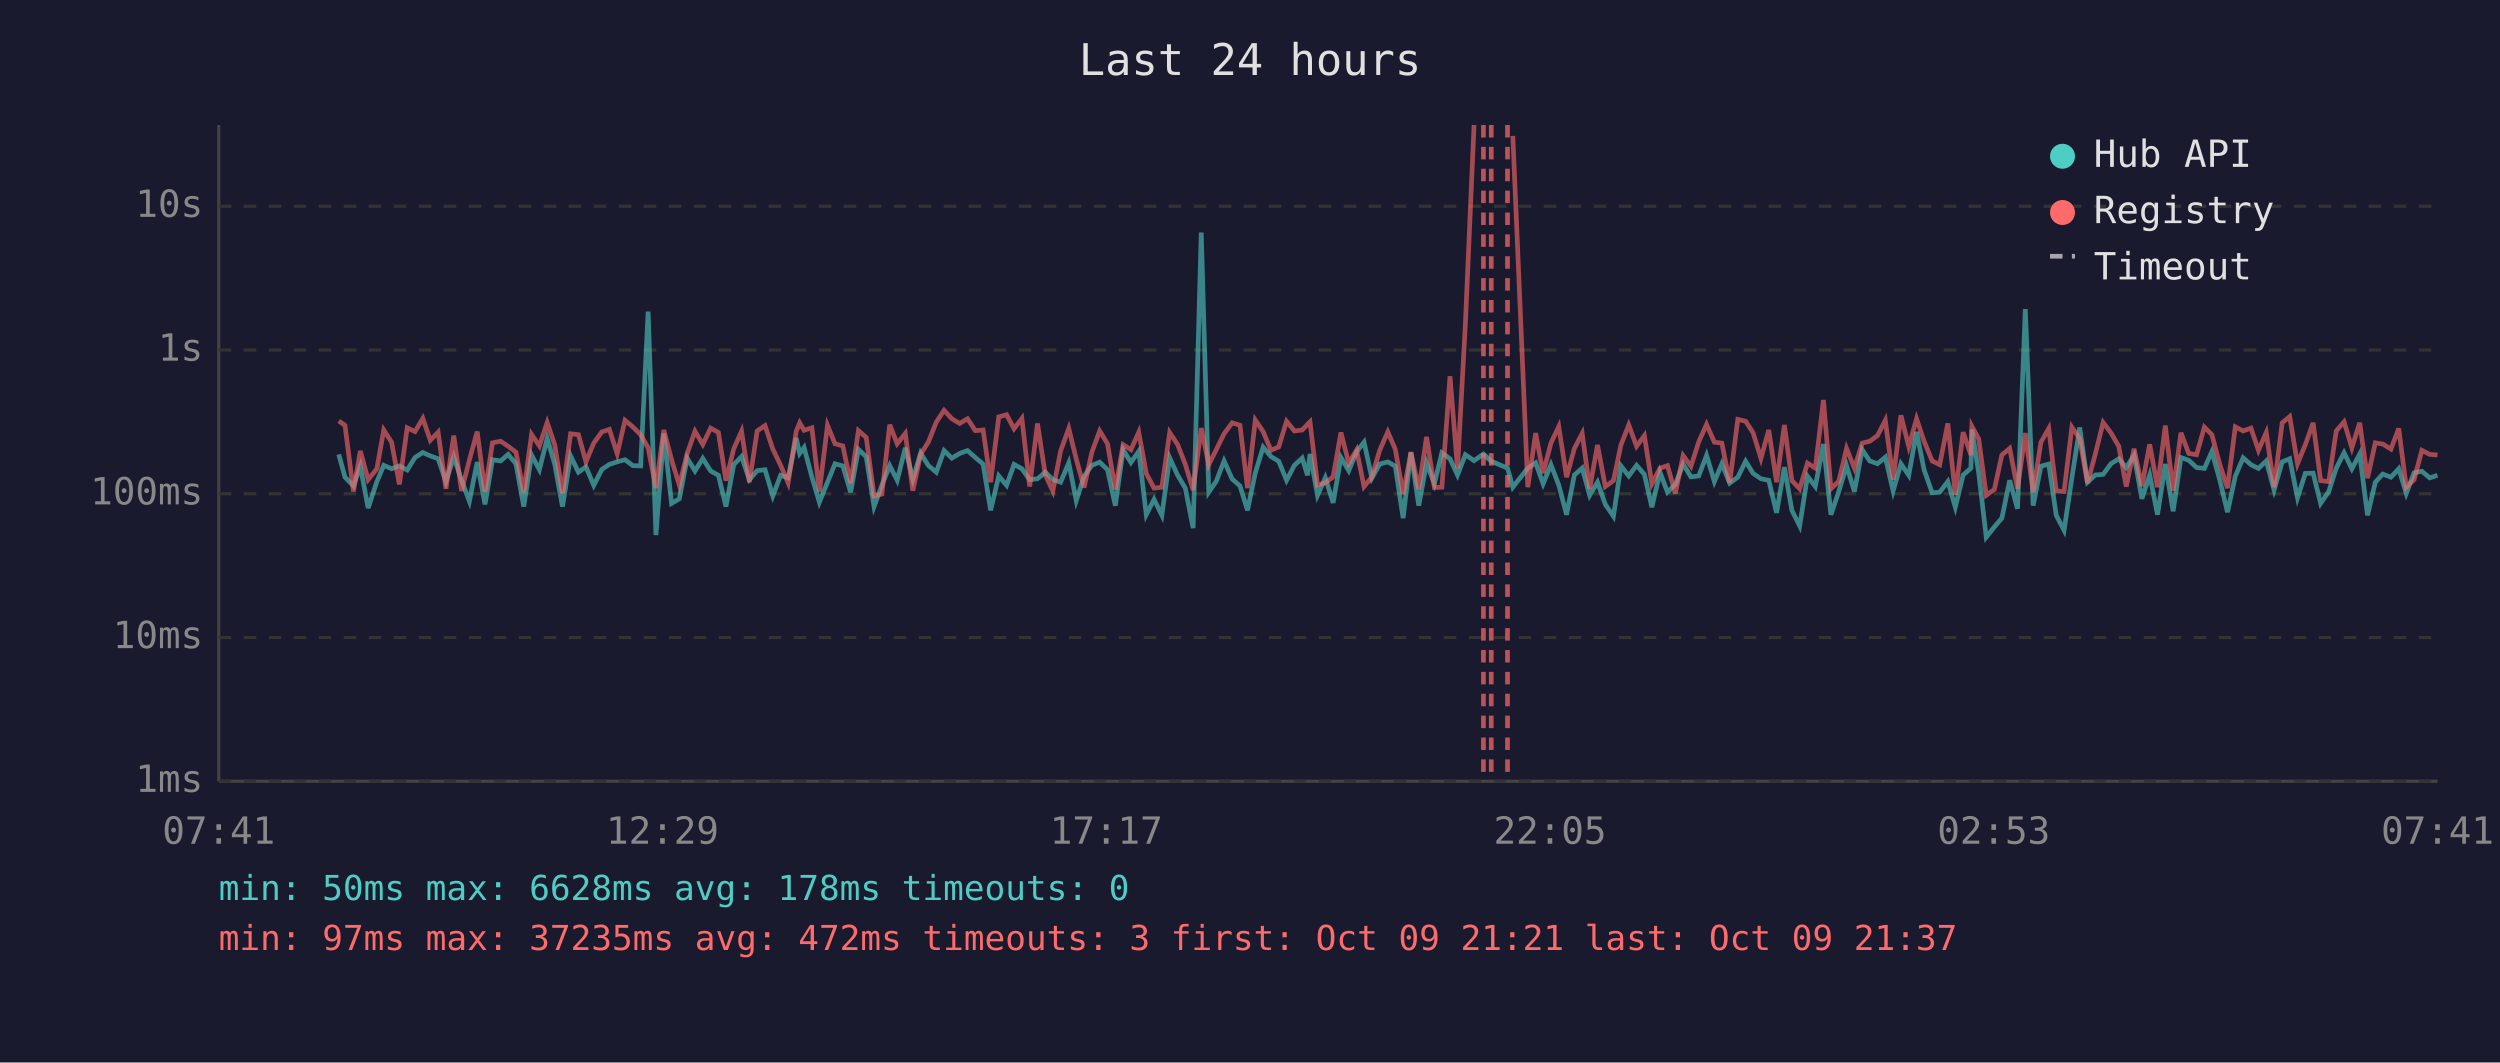
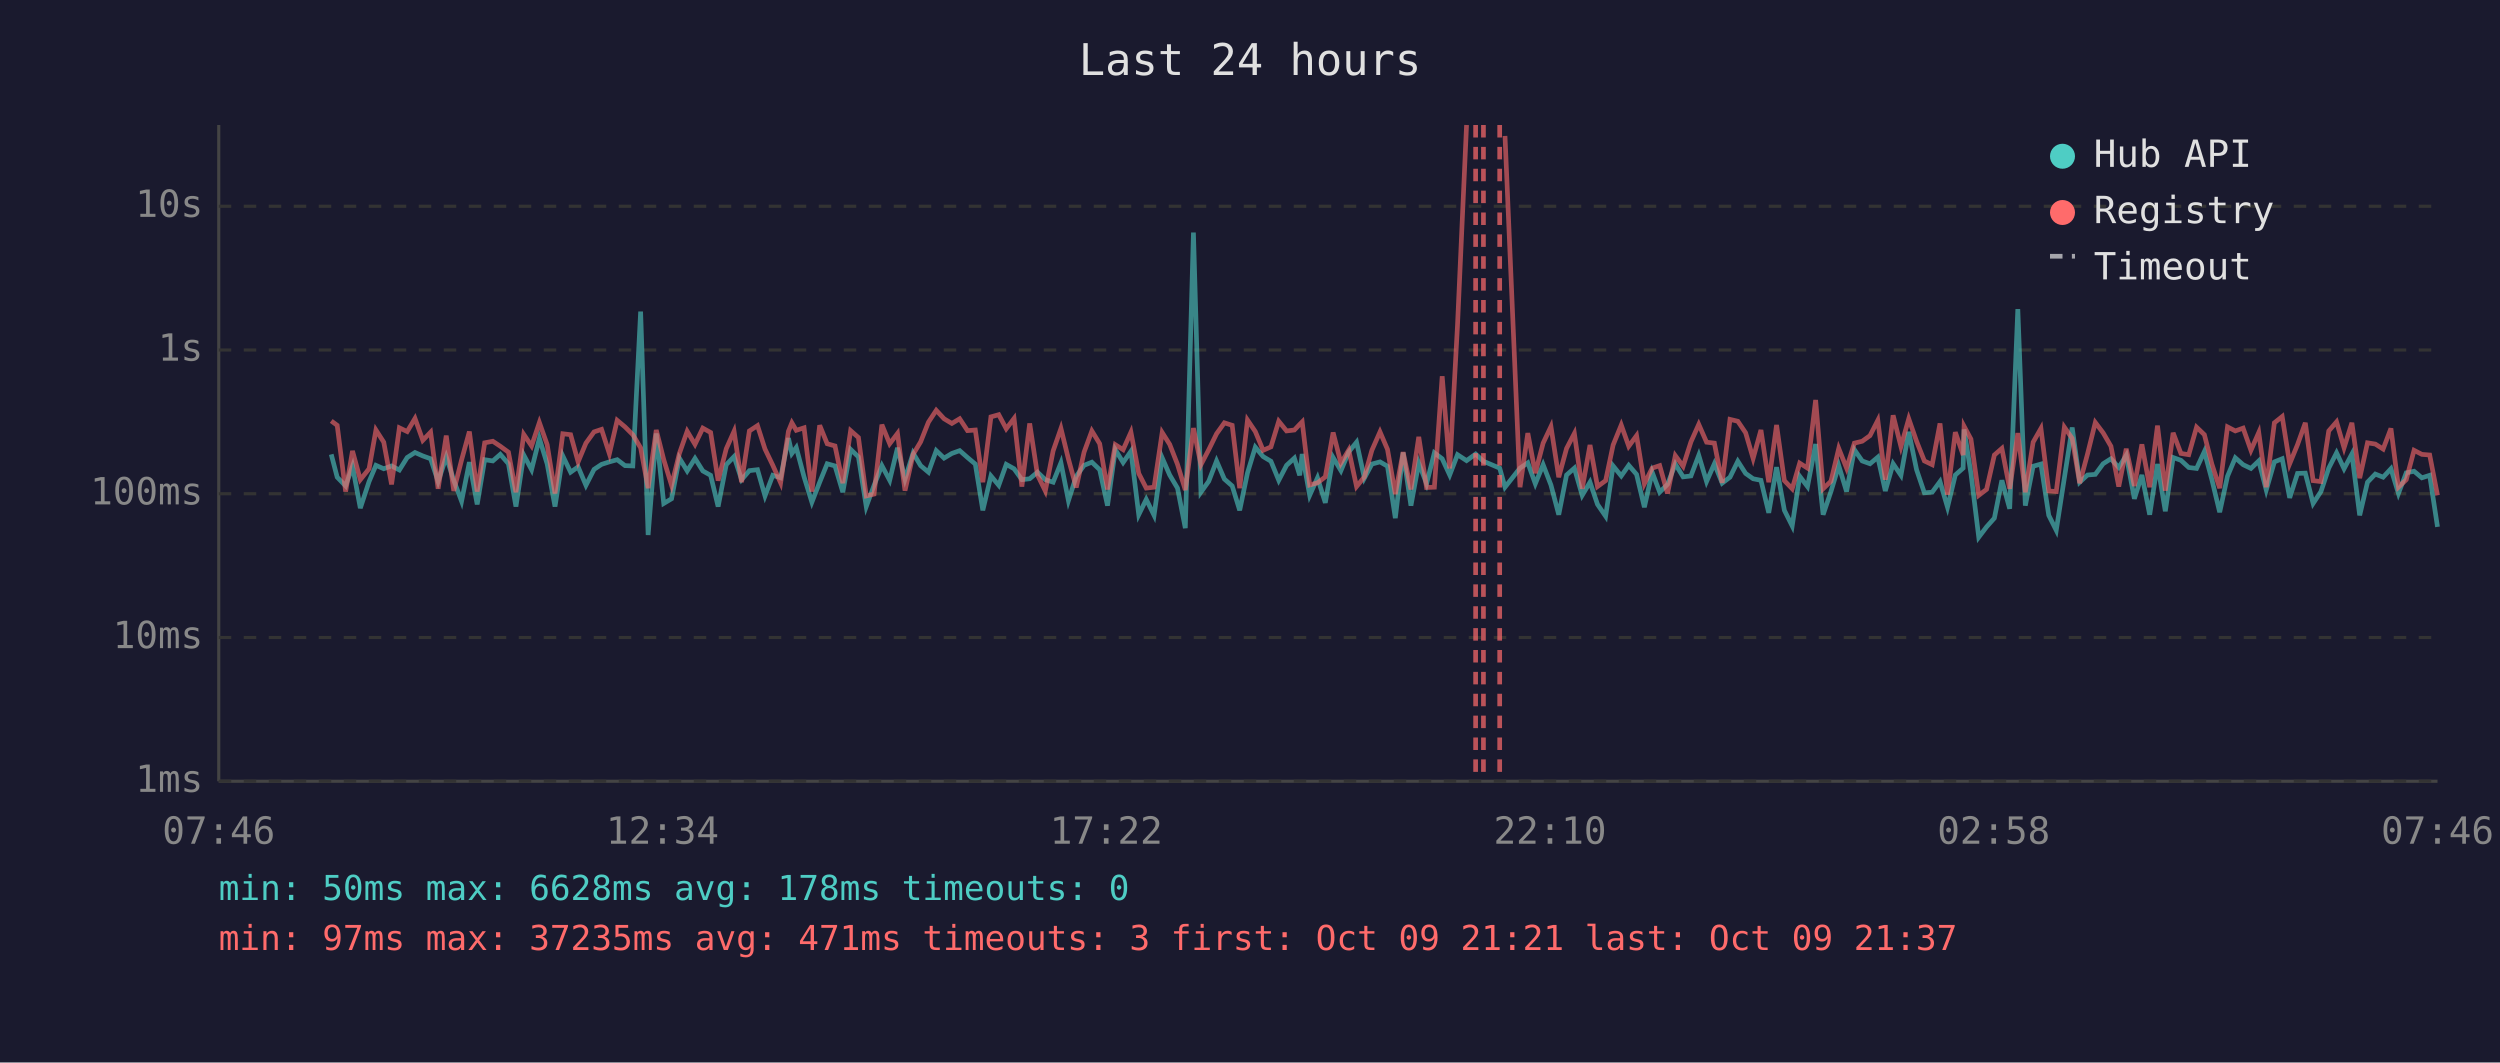
<svg xmlns="http://www.w3.org/2000/svg" viewBox="0 0 800 340" font-family="monospace" font-size="12">
  <rect width="800" height="340" fill="#1a1a2e" />
  <text x="400" y="24" fill="#e0e0e0" font-size="14" text-anchor="middle">Last 24 hours</text>
  <line x1="70" y1="40" x2="70" y2="250" stroke="#444" stroke-width="1" />
  <line x1="70" y1="250" x2="780" y2="250" stroke="#444" stroke-width="1" />
  <line x1="70" y1="250" x2="780" y2="250" stroke="#333" stroke-width="1" stroke-dasharray="4" />
  <text x="65" y="250" fill="#888" text-anchor="end" dominant-baseline="middle">1ms</text>
  <line x1="70" y1="204" x2="780" y2="204" stroke="#333" stroke-width="1" stroke-dasharray="4" />
  <text x="65" y="204" fill="#888" text-anchor="end" dominant-baseline="middle">10ms</text>
  <line x1="70" y1="158" x2="780" y2="158" stroke="#333" stroke-width="1" stroke-dasharray="4" />
  <text x="65" y="158" fill="#888" text-anchor="end" dominant-baseline="middle">100ms</text>
  <line x1="70" y1="112" x2="780" y2="112" stroke="#333" stroke-width="1" stroke-dasharray="4" />
  <text x="65" y="112" fill="#888" text-anchor="end" dominant-baseline="middle">1s</text>
  <line x1="70" y1="66" x2="780" y2="66" stroke="#333" stroke-width="1" stroke-dasharray="4" />
  <text x="65" y="66" fill="#888" text-anchor="end" dominant-baseline="middle">10s</text>
-   <text x="70" y="270" fill="#888" text-anchor="middle">07:41</text>
-   <text x="212" y="270" fill="#888" text-anchor="middle">12:29</text>
-   <text x="354" y="270" fill="#888" text-anchor="middle">17:17</text>
-   <text x="496" y="270" fill="#888" text-anchor="middle">22:05</text>
-   <text x="638" y="270" fill="#888" text-anchor="middle">02:53</text>
-   <text x="780" y="270" fill="#888" text-anchor="middle">07:41</text>
-   <polyline points="108.4,145.4 110.4,152.7 113.1,155.5 115.3,149.2 117.8,162.6 120.6,154.1 122.8,148.9 125.3,150.0 127.8,149.1 130.3,150.4 132.8,146.4 135.3,144.8 137.7,145.9 140.2,146.8 142.7,154.1 145.2,146.2 147.7,153.7 150.2,160.4 152.7,147.9 155.2,161.4 157.6,147.1 160.2,147.5 162.6,145.4 165.1,148.4 167.6,162.1 170.1,145.6 172.6,150.3 175.1,140.3 177.5,148.5 180.0,162.1 182.6,145.9 185.1,151.1 187.5,149.4 190.0,155.3 192.6,150.2 195.0,148.6 197.5,147.8 200.0,147.1 202.5,149.0 205.0,149.1 207.4,99.7 209.9,171.2 212.4,138.7 214.9,161.1 217.4,159.6 219.9,146.6 222.4,150.7 224.9,146.7 227.4,150.7 229.9,152.1 232.3,162.1 234.8,148.7 237.3,146.1 239.8,153.5 242.3,150.6 244.8,150.3 247.3,158.7 249.8,152.1 252.2,152.9 254.8,140.2 255.9,145.1 257.3,143.2 259.8,152.6 262.2,160.7 264.8,154.3 267.2,148.4 269.7,149.1 272.2,157.5 274.7,143.8 277.2,146.2 279.7,162.1 282.2,155.3 284.7,149.0 287.1,153.7 289.7,143.3 292.1,153.3 294.6,145.0 297.1,149.0 299.6,151.1 302.1,144.2 304.6,146.6 307.1,145.1 309.6,144.2 312.1,146.4 314.6,148.5 317.0,163.3 319.6,152.3 322.1,155.3 324.5,148.6 327.0,150.0 329.5,153.5 332.0,153.2 334.5,151.1 336.9,153.5 339.4,154.3 342.0,148.1 344.4,160.2 346.9,152.4 349.4,148.9 351.9,147.9 354.4,150.3 356.9,161.8 359.4,143.9 361.9,148.0 364.4,144.4 366.8,164.7 369.3,159.8 371.8,164.9 374.3,146.5 376.8,152.0 379.3,156.2 381.8,169.0 384.4,74.4 386.8,157.5 389.2,154.0 391.7,147.5 394.3,153.3 396.8,155.5 399.2,163.3 401.7,151.3 404.2,143.1 406.7,146.1 409.2,147.6 411.7,153.7 414.2,148.9 416.7,146.6 418.4,152.1 419.2,145.3 421.6,158.5 424.1,152.9 426.6,160.9 429.1,146.4 431.6,150.6 434.1,144.6 436.5,141.5 439.0,153.0 441.5,148.5 444.1,147.8 446.5,149.2 449.0,165.8 451.5,144.8 454.0,161.8 456.5,148.2 459.0,154.8 461.4,144.9 464.0,146.8 466.4,152.0 468.9,145.5 471.7,147.4 474.7,145.3 477.2,147.6 482.4,149.8 484.1,155.9 488.9,149.8 491.4,148.1 493.8,154.8 496.3,148.7 498.8,155.2 501.3,164.7 503.8,152.0 506.3,149.8 508.7,158.5 511.2,154.3 513.7,161.4 516.3,165.2 518.7,149.1 521.2,152.3 523.7,148.9 526.2,151.8 528.6,162.3 531.2,151.1 533.6,157.5 536.1,155.0 538.6,148.5 541.1,152.6 543.6,152.3 546.1,145.7 548.6,154.1 551.0,148.4 553.5,154.6 556.1,152.7 558.6,147.6 561.0,151.5 563.5,153.2 566.0,153.7 568.5,164.1 571.0,149.5 573.4,163.3 575.9,168.3 578.4,152.4 580.9,155.7 583.5,142.1 585.9,164.7 588.4,157.3 590.9,149.0 593.4,157.3 595.9,143.9 598.3,147.5 600.8,148.4 603.3,146.3 605.8,157.1 608.3,148.4 610.8,152.1 613.3,138.2 615.7,150.3 618.3,157.7 620.7,157.5 623.3,154.1 625.7,162.3 628.2,152.0 630.7,149.8 631.0,137.4 633.2,151.5 635.6,171.9 638.2,168.6 640.6,165.8 643.1,153.7 645.6,162.8 648.1,98.9 650.6,161.8 653.1,149.2 655.6,148.5 658.0,164.9 660.5,169.7 663.0,152.9 665.5,136.8 668.0,154.3 670.5,152.0 673.0,151.8 675.5,148.4 678.0,146.8 680.4,149.6 682.9,145.7 685.4,159.6 687.9,152.0 690.4,164.7 692.9,148.5 695.4,163.6 697.9,146.4 700.4,147.3 702.9,149.6 705.4,149.9 707.8,144.5 710.3,153.5 712.8,163.9 715.3,152.4 717.8,146.5 720.3,148.7 722.7,149.9 725.2,147.5 727.7,156.8 730.3,147.8 732.7,146.8 735.2,159.3 737.7,151.5 740.2,151.4 742.6,161.1 745.2,157.3 747.6,149.8 750.1,144.9 752.6,150.0 755.1,145.3 757.6,164.9 760.1,154.3 762.5,151.7 765.1,152.7 767.6,150.0 770.0,157.9 772.5,151.3 775.0,150.8 777.5,152.9 780.0,152.1" fill="none" stroke="#4ecdc4" stroke-width="1.5" opacity="0.6" />
-   <polyline points="108.4,134.7 110.4,136.1 113.1,157.3 115.3,144.3 117.8,153.5 120.6,150.0 122.8,137.6 125.3,141.5 127.8,155.0 130.3,136.9 132.8,138.1 135.3,133.9 137.7,140.9 140.2,138.3 142.7,156.4 145.2,139.4 147.7,157.1 150.2,147.2 152.7,138.1 155.2,157.3 157.6,141.7 160.2,141.2 162.6,142.8 165.1,144.7 167.6,157.5 170.1,139.0 172.6,142.7 175.1,135.2 177.5,142.3 180.0,157.9 182.6,138.8 185.1,139.1 187.5,147.8 190.0,141.8 192.6,138.2 195.0,137.4 197.5,145.2 200.0,134.5 202.5,136.6 205.0,139.1 207.4,143.3 209.9,156.2 212.4,137.6 214.9,147.1 217.4,155.3 219.9,145.1 222.4,138.0 224.9,142.2 227.4,137.0 229.9,138.4 232.3,153.8 234.8,143.6 237.3,138.0 239.8,154.3 242.3,137.9 244.8,136.2 247.3,143.7 249.8,148.9 252.2,154.5 254.8,138.0 255.9,135.3 257.3,137.7 259.8,136.9 262.2,157.3 264.8,136.1 267.2,142.0 269.7,142.7 272.2,154.6 274.7,137.8 277.2,140.0 279.7,158.7 282.2,158.1 284.7,135.9 287.1,142.0 289.7,138.7 292.1,157.0 294.6,145.4 297.1,141.4 299.6,135.1 302.1,131.3 304.6,134.0 307.1,135.5 309.6,134.0 312.1,137.8 314.6,137.6 317.0,154.3 319.6,133.4 322.1,132.7 324.5,137.2 327.0,133.9 329.5,155.7 332.0,135.5 334.5,152.0 336.9,157.1 339.4,144.3 342.0,137.1 344.4,146.9 346.9,156.0 349.4,144.7 351.9,137.9 354.4,142.0 356.9,156.6 359.4,142.3 361.9,143.9 364.4,138.3 366.8,151.5 369.3,156.2 371.8,155.9 374.3,138.4 376.8,142.2 379.3,148.6 381.8,156.8 384.4,137.0 386.8,148.7 389.2,143.9 391.7,138.8 394.3,135.3 396.8,136.1 399.2,156.2 401.7,134.4 404.2,138.1 406.7,144.1 409.2,143.0 411.7,134.8 414.2,137.9 416.7,137.6 418.4,135.8 419.2,135.0 421.6,155.2 424.1,154.5 426.6,152.6 429.1,138.4 431.6,148.2 434.1,144.0 436.5,155.7 439.0,152.6 441.5,144.1 444.1,138.2 446.5,143.8 449.0,158.1 451.5,144.7 454.0,156.6 456.5,139.8 459.0,156.0 461.4,155.9 464.0,120.4 466.4,149.9 468.9,104.1 471.7,40.0" fill="none" stroke="#ff6b6b" stroke-width="1.5" opacity="0.6" />
-   <polyline points="484.1,43.5 488.9,155.9 491.4,138.6 493.8,151.4 496.3,141.8 498.8,136.5 501.3,152.7 503.8,143.5 506.3,138.7 508.7,156.4 511.2,142.4 513.7,155.7 516.3,153.8 518.7,142.4 521.2,136.0 523.7,142.8 526.2,139.4 528.6,154.8 531.2,149.8 533.6,149.0 536.1,157.9 538.6,145.8 541.1,149.2 543.6,141.4 546.1,135.8 548.6,141.5 551.0,141.8 553.5,154.5 556.1,134.2 558.6,134.8 561.0,138.5 563.5,146.7 566.0,137.6 568.5,154.3 571.0,136.0 573.4,153.8 575.9,156.4 578.4,148.2 580.9,149.8 583.5,128.0 585.9,156.4 588.4,154.0 590.9,143.5 593.4,149.8 595.9,141.8 598.3,141.2 600.8,139.4 603.3,134.5 605.8,153.5 608.3,132.9 610.8,142.9 613.3,134.0 615.7,141.2 618.3,147.5 620.7,148.7 623.3,135.5 625.7,158.3 628.2,138.3 630.7,145.6 631.0,136.4 633.2,140.5 635.6,158.5 638.2,156.6 640.6,145.6 643.1,143.5 645.6,156.4 648.1,138.6 650.6,157.5 653.1,141.5 655.6,137.1 658.0,157.1 660.5,157.3 663.0,136.7 665.5,140.3 668.0,154.6 670.5,145.3 673.0,135.2 675.5,138.5 678.0,142.8 680.4,155.7 682.9,143.6 685.4,155.5 687.9,142.2 690.4,155.9 692.9,136.2 695.4,157.0 697.9,138.5 700.4,145.1 702.9,145.5 705.4,136.7 707.8,139.1 710.3,148.5 712.8,156.2 715.3,136.6 717.8,137.9 720.3,137.0 722.7,144.1 725.2,138.4 727.7,155.9 730.3,135.3 732.7,133.3 735.2,148.4 737.7,142.3 740.2,135.3 742.6,153.8 745.2,154.1 747.6,137.9 750.1,135.0 752.6,143.3 755.1,135.3 757.6,153.0 760.1,141.7 762.5,142.1 765.1,143.7 767.6,137.1 770.0,155.9 772.5,153.5 775.0,144.1 777.5,145.4 780.0,145.6" fill="none" stroke="#ff6b6b" stroke-width="1.5" opacity="0.6" />
+   <text x="70" y="270" fill="#888" text-anchor="middle">07:46</text>
+   <text x="212" y="270" fill="#888" text-anchor="middle">12:34</text>
+   <text x="354" y="270" fill="#888" text-anchor="middle">17:22</text>
+   <text x="496" y="270" fill="#888" text-anchor="middle">22:10</text>
+   <text x="638" y="270" fill="#888" text-anchor="middle">02:58</text>
+   <text x="780" y="270" fill="#888" text-anchor="middle">07:46</text>
+   <polyline points="106.0,145.4 107.9,152.7 110.6,155.5 112.8,149.2 115.3,162.6 118.1,154.1 120.3,148.9 122.8,150.0 125.3,149.1 127.8,150.4 130.3,146.4 132.8,144.8 135.3,145.9 137.8,146.8 140.2,154.1 142.8,146.2 145.2,153.7 147.7,160.4 150.2,147.9 152.7,161.4 155.1,147.1 157.7,147.5 160.1,145.4 162.7,148.4 165.1,162.1 167.6,145.6 170.1,150.3 172.6,140.3 175.1,148.5 177.6,162.1 180.1,145.9 182.6,151.1 185.0,149.4 187.5,155.3 190.1,150.2 192.5,148.6 195.0,147.8 197.5,147.1 200.0,149.0 202.5,149.1 205.0,99.7 207.4,171.2 210.0,138.7 212.4,161.1 214.9,159.6 217.4,146.6 219.9,150.7 222.4,146.7 224.9,150.7 227.4,152.1 229.8,162.1 232.4,148.7 234.9,146.1 237.3,153.5 239.8,150.6 242.4,150.3 244.8,158.7 247.3,152.1 249.8,152.9 252.3,140.2 253.4,145.1 254.8,143.2 257.3,152.6 259.8,160.7 262.3,154.3 264.7,148.4 267.2,149.1 269.7,157.5 272.2,143.8 274.7,146.2 277.2,162.1 279.7,155.3 282.2,149.0 284.7,153.7 287.2,143.3 289.6,153.3 292.2,145.0 294.6,149.0 297.1,151.1 299.6,144.2 302.1,146.6 304.6,145.1 307.1,144.2 309.6,146.4 312.1,148.5 314.5,163.3 317.1,152.3 319.6,155.3 322.0,148.6 324.5,150.0 327.0,153.5 329.5,153.2 332.0,151.1 334.5,153.5 337.0,154.3 339.5,148.1 341.9,160.2 344.4,152.4 346.9,148.9 349.4,147.9 351.9,150.3 354.4,161.8 356.9,143.9 359.4,148.0 361.9,144.4 364.4,164.7 366.8,159.8 369.3,164.9 371.9,146.5 374.3,152.0 376.8,156.2 379.3,169.0 381.9,74.4 384.3,157.5 386.8,154.0 389.3,147.5 391.8,153.3 394.3,155.5 396.7,163.3 399.2,151.3 401.7,143.1 404.2,146.1 406.7,147.6 409.2,153.7 411.7,148.9 414.2,146.6 415.9,152.1 416.7,145.3 419.1,158.5 421.6,152.9 424.1,160.9 426.6,146.4 429.1,150.6 431.6,144.6 434.1,141.5 436.6,153.0 439.0,148.5 441.6,147.8 444.0,149.2 446.5,165.8 449.0,144.8 451.5,161.8 454.0,148.2 456.5,154.8 459.0,144.9 461.5,146.8 463.9,152.0 466.4,145.5 469.3,147.4 472.2,145.3 474.7,147.6 479.9,149.8 481.6,155.9 486.4,149.8 488.9,148.1 491.3,154.8 493.8,148.7 496.3,155.2 498.8,164.7 501.3,152.0 503.8,149.8 506.3,158.5 508.8,154.3 511.2,161.4 513.8,165.2 516.2,149.1 518.8,152.3 521.2,148.9 523.7,151.8 526.2,162.3 528.7,151.1 531.1,157.5 533.6,155.0 536.1,148.5 538.6,152.6 541.1,152.3 543.6,145.7 546.1,154.1 548.6,148.4 551.1,154.6 553.6,152.7 556.1,147.6 558.6,151.5 561.0,153.2 563.5,153.7 566.0,164.1 568.5,149.5 571.0,163.3 573.5,168.3 575.9,152.4 578.4,155.7 581.0,142.1 583.4,164.7 585.9,157.3 588.4,149.0 590.9,157.3 593.4,143.9 595.9,147.5 598.4,148.4 600.9,146.3 603.3,157.1 605.8,148.4 608.3,152.1 610.8,138.2 613.3,150.3 615.8,157.7 618.3,157.5 620.8,154.1 623.2,162.3 625.7,152.0 628.2,149.8 628.5,137.4 630.7,151.5 633.2,171.9 635.7,168.6 638.2,165.8 640.6,153.7 643.1,162.8 645.7,98.9 648.1,161.8 650.6,149.2 653.1,148.5 655.6,164.9 658.0,169.7 660.6,152.9 663.1,136.8 665.5,154.3 668.0,152.0 670.5,151.8 673.0,148.4 675.5,146.8 678.0,149.6 680.4,145.7 683.0,159.6 685.4,152.0 687.9,164.7 690.4,148.5 692.9,163.6 695.4,146.4 697.9,147.3 700.4,149.6 702.9,149.9 705.4,144.5 707.8,153.5 710.3,163.9 712.8,152.4 715.3,146.5 717.8,148.7 720.3,149.9 722.8,147.5 725.2,156.8 727.8,147.8 730.3,146.8 732.7,159.3 735.2,151.5 737.7,151.4 740.2,161.1 742.7,157.3 745.2,149.8 747.7,144.9 750.1,150.0 752.6,145.3 755.1,164.9 757.6,154.3 760.1,151.7 762.6,152.7 765.1,150.0 767.5,157.9 770.0,151.3 772.5,150.8 775.0,152.9 777.5,152.1 780.0,168.6" fill="none" stroke="#4ecdc4" stroke-width="1.5" opacity="0.6" />
+   <polyline points="106.0,134.7 107.9,136.1 110.6,157.3 112.8,144.3 115.3,153.5 118.1,150.0 120.3,137.6 122.8,141.5 125.3,155.0 127.8,136.9 130.3,138.1 132.8,133.9 135.3,140.9 137.8,138.3 140.2,156.4 142.8,139.4 145.2,157.1 147.7,147.2 150.2,138.1 152.7,157.3 155.1,141.7 157.7,141.2 160.1,142.8 162.7,144.7 165.1,157.5 167.6,139.0 170.1,142.7 172.6,135.2 175.1,142.3 177.6,157.9 180.1,138.8 182.6,139.1 185.0,147.8 187.5,141.8 190.1,138.2 192.5,137.4 195.0,145.2 197.5,134.5 200.0,136.6 202.5,139.1 205.0,143.3 207.4,156.2 210.0,137.6 212.4,147.1 214.9,155.3 217.4,145.1 219.9,138.0 222.4,142.2 224.9,137.0 227.4,138.4 229.8,153.8 232.4,143.6 234.9,138.0 237.3,154.3 239.8,137.9 242.4,136.2 244.8,143.7 247.3,148.9 249.8,154.5 252.3,138.0 253.4,135.3 254.8,137.7 257.3,136.9 259.8,157.3 262.3,136.1 264.7,142.0 267.2,142.7 269.7,154.6 272.2,137.8 274.7,140.0 277.2,158.7 279.7,158.1 282.2,135.9 284.7,142.0 287.2,138.7 289.6,157.0 292.2,145.4 294.6,141.4 297.1,135.1 299.6,131.3 302.1,134.0 304.6,135.5 307.1,134.0 309.6,137.8 312.1,137.6 314.5,154.3 317.1,133.4 319.6,132.7 322.0,137.2 324.5,133.9 327.0,155.7 329.5,135.5 332.0,152.0 334.5,157.1 337.0,144.3 339.5,137.1 341.9,146.9 344.4,156.0 346.9,144.7 349.4,137.9 351.9,142.0 354.4,156.6 356.9,142.3 359.4,143.9 361.9,138.3 364.4,151.5 366.8,156.2 369.3,155.9 371.9,138.4 374.3,142.2 376.8,148.6 379.3,156.8 381.9,137.0 384.3,148.7 386.8,143.9 389.3,138.8 391.8,135.3 394.3,136.1 396.7,156.2 399.2,134.4 401.7,138.1 404.2,144.1 406.7,143.0 409.2,134.8 411.7,137.9 414.2,137.6 415.9,135.8 416.7,135.0 419.1,155.2 421.6,154.5 424.1,152.6 426.6,138.4 429.1,148.2 431.6,144.0 434.1,155.7 436.6,152.6 439.0,144.1 441.6,138.2 444.0,143.8 446.5,158.1 449.0,144.7 451.5,156.6 454.0,139.8 456.5,156.0 459.0,155.9 461.5,120.4 463.9,149.9 466.4,104.1 469.3,40.0" fill="none" stroke="#ff6b6b" stroke-width="1.5" opacity="0.6" />
+   <polyline points="481.6,43.5 486.4,155.9 488.9,138.6 491.3,151.4 493.8,141.8 496.3,136.5 498.8,152.7 501.3,143.5 503.8,138.7 506.3,156.4 508.8,142.4 511.2,155.7 513.8,153.8 516.2,142.4 518.8,136.0 521.2,142.8 523.7,139.4 526.2,154.8 528.7,149.8 531.1,149.0 533.6,157.9 536.1,145.8 538.6,149.2 541.1,141.4 543.6,135.8 546.1,141.5 548.6,141.8 551.1,154.5 553.6,134.2 556.1,134.8 558.6,138.5 561.0,146.7 563.5,137.6 566.0,154.3 568.5,136.0 571.0,153.8 573.5,156.4 575.9,148.2 578.4,149.8 581.0,128.0 583.4,156.4 585.9,154.0 588.4,143.5 590.9,149.8 593.4,141.8 595.9,141.2 598.4,139.4 600.9,134.5 603.3,153.5 605.8,132.9 608.3,142.9 610.8,134.0 613.3,141.2 615.8,147.5 618.3,148.7 620.8,135.5 623.2,158.3 625.7,138.3 628.2,145.6 628.5,136.4 630.7,140.5 633.2,158.5 635.7,156.6 638.2,145.6 640.6,143.5 643.1,156.4 645.7,138.6 648.1,157.5 650.6,141.5 653.1,137.1 655.6,157.1 658.0,157.3 660.6,136.7 663.1,140.3 665.5,154.6 668.0,145.3 670.5,135.2 673.0,138.5 675.5,142.8 678.0,155.7 680.4,143.6 683.0,155.5 685.4,142.2 687.9,155.9 690.4,136.2 692.9,157.0 695.4,138.5 697.9,145.1 700.4,145.5 702.9,136.7 705.4,139.1 707.8,148.5 710.3,156.2 712.8,136.6 715.3,137.9 717.8,137.0 720.3,144.1 722.8,138.4 725.2,155.9 727.8,135.3 730.3,133.3 732.7,148.4 735.2,142.3 737.7,135.3 740.2,153.8 742.7,154.1 745.2,137.9 747.7,135.0 750.1,143.3 752.6,135.3 755.1,153.0 757.6,141.7 760.1,142.1 762.6,143.7 765.1,137.1 767.5,155.9 770.0,153.5 772.5,144.1 775.0,145.4 777.5,145.6 780.0,158.5" fill="none" stroke="#ff6b6b" stroke-width="1.5" opacity="0.6" />
+   <line x1="472.2" y1="40" x2="472.2" y2="250" stroke="#ff6b6b" stroke-width="1.5" stroke-dasharray="4,3" opacity="0.7" />
  <line x1="474.7" y1="40" x2="474.7" y2="250" stroke="#ff6b6b" stroke-width="1.5" stroke-dasharray="4,3" opacity="0.7" />
-   <line x1="477.2" y1="40" x2="477.2" y2="250" stroke="#ff6b6b" stroke-width="1.5" stroke-dasharray="4,3" opacity="0.7" />
-   <line x1="482.4" y1="40" x2="482.4" y2="250" stroke="#ff6b6b" stroke-width="1.5" stroke-dasharray="4,3" opacity="0.7" />
+   <line x1="479.9" y1="40" x2="479.9" y2="250" stroke="#ff6b6b" stroke-width="1.5" stroke-dasharray="4,3" opacity="0.7" />
  <circle cx="660" cy="50" r="4" fill="#4ecdc4" />
  <text x="670" y="50" fill="#e0e0e0" dominant-baseline="middle">Hub API</text>
  <circle cx="660" cy="68" r="4" fill="#ff6b6b" />
  <text x="670" y="68" fill="#e0e0e0" dominant-baseline="middle">Registry</text>
  <line x1="656" y1="82" x2="664" y2="82" stroke="#e0e0e0" stroke-width="1.5" stroke-dasharray="4,3" opacity="0.7" />
  <text x="670" y="86" fill="#e0e0e0" dominant-baseline="middle">Timeout</text>
  <text x="70" y="288" fill="#4ecdc4" font-size="11">min: 50ms  max: 6628ms  avg: 178ms  timeouts: 0</text>
-   <text x="70" y="304" fill="#ff6b6b" font-size="11">min: 97ms  max: 37235ms  avg: 472ms  timeouts: 3  first: Oct 09 21:21  last: Oct 09 21:37</text>
+   <text x="70" y="304" fill="#ff6b6b" font-size="11">min: 97ms  max: 37235ms  avg: 471ms  timeouts: 3  first: Oct 09 21:21  last: Oct 09 21:37</text>
</svg>
